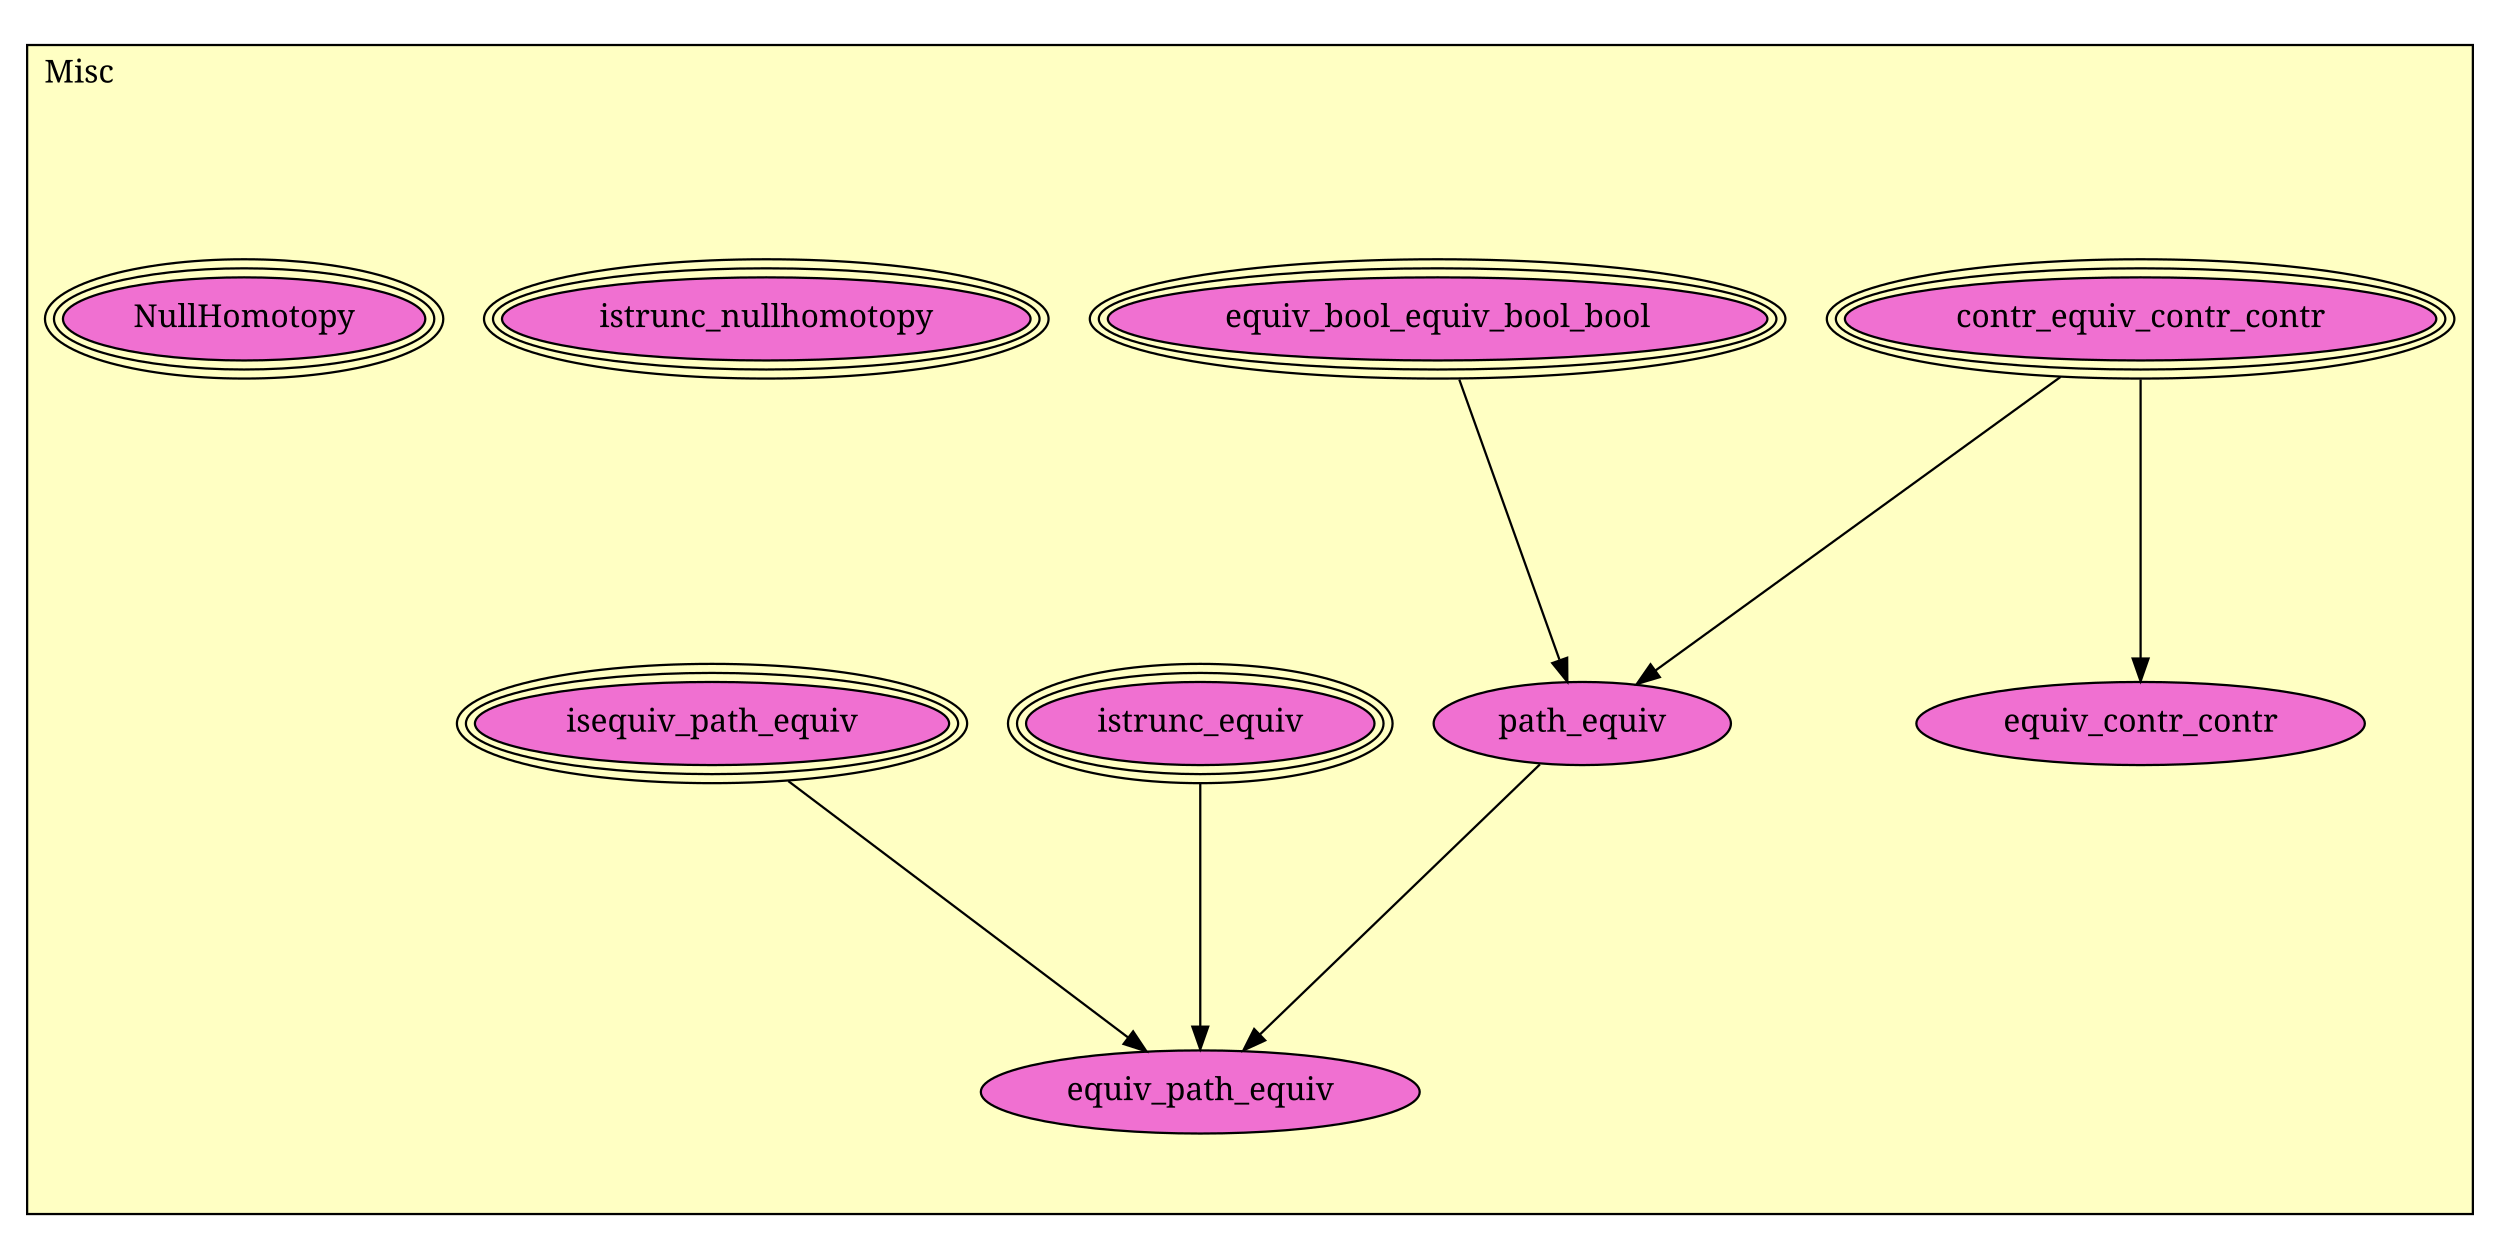
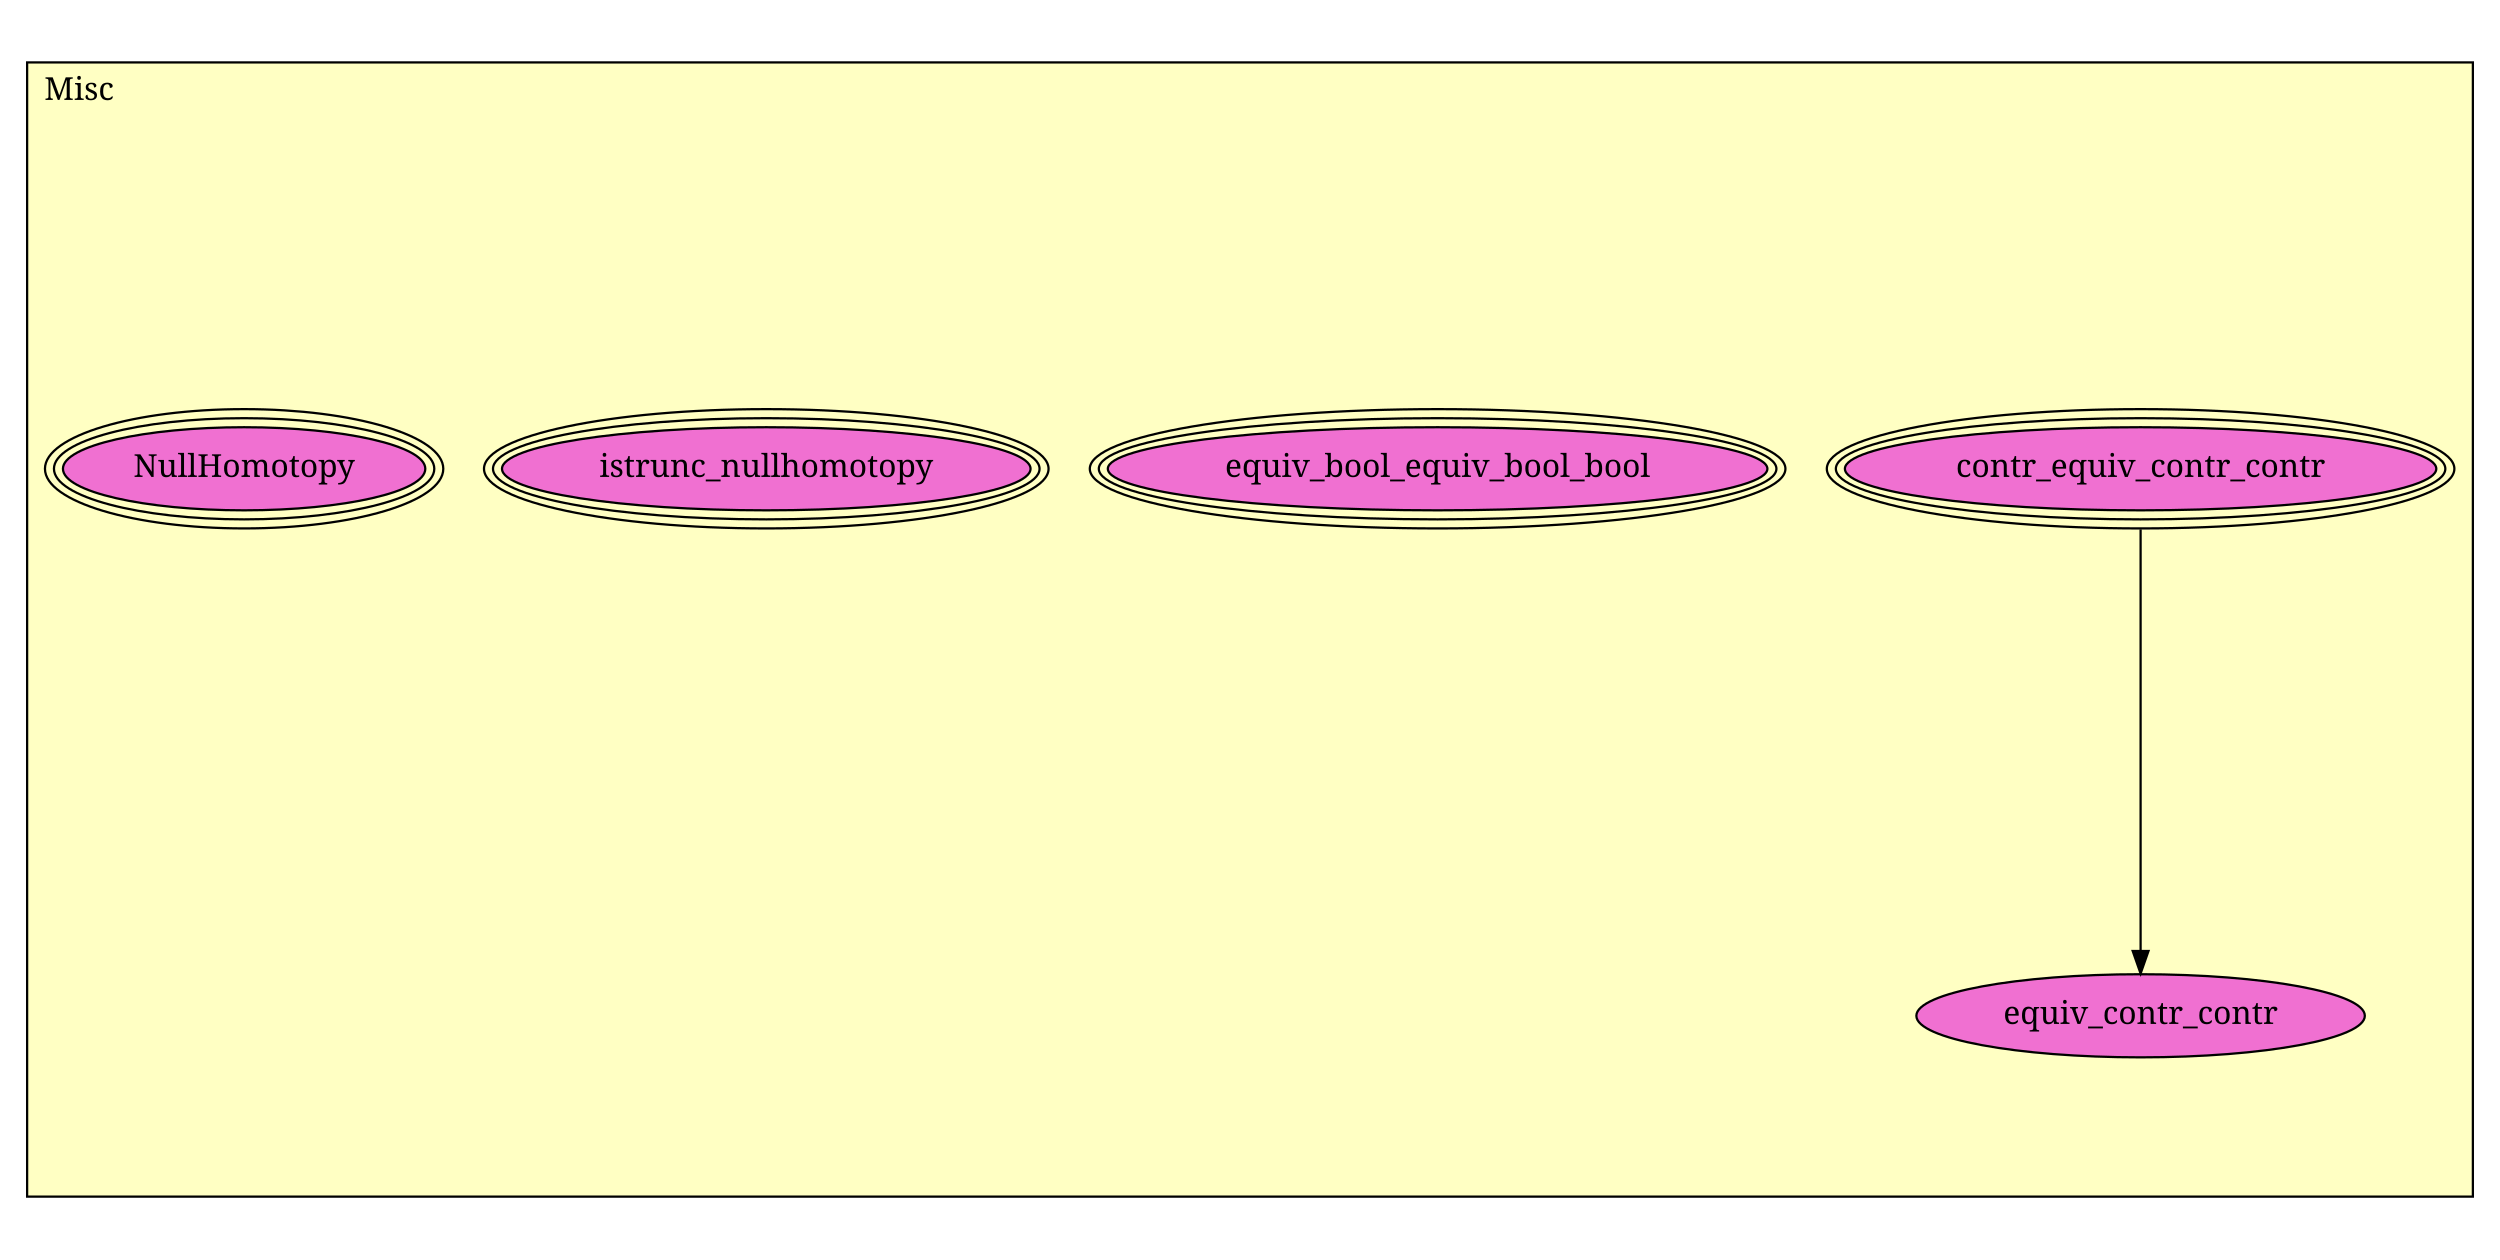
<svg xmlns="http://www.w3.org/2000/svg" xmlns:xlink="http://www.w3.org/1999/xlink" width="1106pt" height="557pt" viewBox="0.00 0.00 1106.00 557.00">
  <g id="graph1" class="graph" transform="scale(1 1) rotate(0) translate(4 553)">
    <polygon fill="white" stroke="white" points="-4,5 -4,-553 1103,-553 1103,5 -4,5" />
    <g id="graph2" class="cluster">
-       <polygon fill="#ffffc3" stroke="black" points="8,-15.913 8,-533.087 1090,-533.087 1090,-15.913 8,-15.913" />
-       <text text-anchor="middle" x="31" y="-516.487" font-family="Times Roman,serif" font-size="14.00">Misc</text>
+       <polygon fill="#ffffc3" stroke="black" points="8,-23.613 8,-525.387 1090,-525.387 1090,-23.613 8,-23.613" />
+       <text text-anchor="middle" x="31" y="-508.787" font-family="Times Roman,serif" font-size="14.00">Misc</text>
    </g>
    <g id="node1" class="node">
      <a xlink:href="Misc.html#contr_equiv_contr_contr" xlink:title="contr_equiv_contr_contr">
-         <ellipse fill="#f070d1" stroke="black" cx="943" cy="-411.913" rx="130.815" ry="18.385" />
-         <ellipse fill="none" stroke="black" cx="943" cy="-411.913" rx="134.815" ry="22.385" />
-         <ellipse fill="none" stroke="black" cx="943" cy="-411.913" rx="138.815" ry="26.385" />
-         <text text-anchor="middle" x="943" y="-408.313" font-family="Times Roman,serif" font-size="14.00">contr_equiv_contr_contr</text>
+         <ellipse fill="#f070d1" stroke="black" cx="943" cy="-345.613" rx="130.815" ry="18.385" />
+         <ellipse fill="none" stroke="black" cx="943" cy="-345.613" rx="134.815" ry="22.385" />
+         <ellipse fill="none" stroke="black" cx="943" cy="-345.613" rx="138.815" ry="26.385" />
+         <text text-anchor="middle" x="943" y="-342.013" font-family="Times Roman,serif" font-size="14.00">contr_equiv_contr_contr</text>
      </a>
    </g>
    <g id="node2" class="node">
      <a xlink:href="Misc.html#equiv_contr_contr" xlink:title="equiv_contr_contr">
-         <ellipse fill="#f070d1" stroke="black" cx="943" cy="-232.913" rx="99.201" ry="18.385" />
-         <text text-anchor="middle" x="943" y="-229.313" font-family="Times Roman,serif" font-size="14.00">equiv_contr_contr</text>
+         <ellipse fill="#f070d1" stroke="black" cx="943" cy="-103.613" rx="99.201" ry="18.385" />
+         <text text-anchor="middle" x="943" y="-100.013" font-family="Times Roman,serif" font-size="14.00">equiv_contr_contr</text>
      </a>
    </g>
    <g id="edge2" class="edge">
-       <path fill="none" stroke="black" d="M943,-385.115C943,-352.025 943,-295.955 943,-261.892" />
-       <polygon fill="black" stroke="black" points="946.5,-261.662 943,-251.662 939.5,-261.662 946.5,-261.662" />
-     </g>
-     <g id="node6" class="node">
-       <a xlink:href="Misc.html#path_equiv" xlink:title="path_equiv">
-         <ellipse fill="#f070d1" stroke="black" cx="696" cy="-232.913" rx="65.761" ry="18.385" />
-         <text text-anchor="middle" x="696" y="-229.313" font-family="Times Roman,serif" font-size="14.00">path_equiv</text>
-       </a>
-     </g>
-     <g id="edge4" class="edge">
-       <path fill="none" stroke="black" d="M907.611,-386.267C859.64,-351.502 774.662,-289.919 728.328,-256.341" />
-       <polygon fill="black" stroke="black" points="730.295,-253.444 720.144,-250.41 726.187,-259.112 730.295,-253.444" />
+       <path fill="none" stroke="black" d="M943,-318.79C943,-272.894 943,-179.69 943,-132.45" />
+       <polygon fill="black" stroke="black" points="946.5,-132.291 943,-122.291 939.5,-132.291 946.5,-132.291" />
    </g>
    <g id="node3" class="node">
      <a xlink:href="Misc.html#equiv_bool_equiv_bool_bool" xlink:title="equiv_bool_equiv_bool_bool">
-         <ellipse fill="#f070d1" stroke="black" cx="632" cy="-411.913" rx="145.897" ry="18.385" />
-         <ellipse fill="none" stroke="black" cx="632" cy="-411.913" rx="149.884" ry="22.385" />
-         <ellipse fill="none" stroke="black" cx="632" cy="-411.913" rx="153.872" ry="26.385" />
-         <text text-anchor="middle" x="632" y="-408.313" font-family="Times Roman,serif" font-size="14.00">equiv_bool_equiv_bool_bool</text>
+         <ellipse fill="#f070d1" stroke="black" cx="632" cy="-345.613" rx="145.897" ry="18.385" />
+         <ellipse fill="none" stroke="black" cx="632" cy="-345.613" rx="149.884" ry="22.385" />
+         <ellipse fill="none" stroke="black" cx="632" cy="-345.613" rx="153.872" ry="26.385" />
+         <text text-anchor="middle" x="632" y="-342.013" font-family="Times Roman,serif" font-size="14.00">equiv_bool_equiv_bool_bool</text>
      </a>
    </g>
-     <g id="edge6" class="edge">
-       <path fill="none" stroke="black" d="M641.581,-385.115C653.495,-351.793 673.741,-295.169 685.893,-261.18" />
-       <polygon fill="black" stroke="black" points="689.316,-262.003 689.387,-251.409 682.725,-259.647 689.316,-262.003" />
-     </g>
    <g id="node4" class="node">
-       <a xlink:href="Misc.html#istrunc_equiv" xlink:title="istrunc_equiv">
-         <ellipse fill="#f070d1" stroke="black" cx="527" cy="-232.913" rx="77.075" ry="18.385" />
-         <ellipse fill="none" stroke="black" cx="527" cy="-232.913" rx="81.075" ry="22.385" />
-         <ellipse fill="none" stroke="black" cx="527" cy="-232.913" rx="85.075" ry="26.385" />
-         <text text-anchor="middle" x="527" y="-229.313" font-family="Times Roman,serif" font-size="14.00">istrunc_equiv</text>
+       <a xlink:href="Misc.html#istrunc_nullhomotopy" xlink:title="istrunc_nullhomotopy">
+         <ellipse fill="#f070d1" stroke="black" cx="335" cy="-345.613" rx="116.912" ry="18.385" />
+         <ellipse fill="none" stroke="black" cx="335" cy="-345.613" rx="120.896" ry="22.385" />
+         <ellipse fill="none" stroke="black" cx="335" cy="-345.613" rx="124.88" ry="26.385" />
+         <text text-anchor="middle" x="335" y="-342.013" font-family="Times Roman,serif" font-size="14.00">istrunc_nullhomotopy</text>
      </a>
    </g>
-     <g id="node7" class="node">
-       <a xlink:href="Misc.html#equiv_path_equiv" xlink:title="equiv_path_equiv">
-         <ellipse fill="#f070d1" stroke="black" cx="527" cy="-69.913" rx="97.08" ry="18.385" />
-         <text text-anchor="middle" x="527" y="-66.313" font-family="Times Roman,serif" font-size="14.00">equiv_path_equiv</text>
-       </a>
-     </g>
-     <g id="edge8" class="edge">
-       <path fill="none" stroke="black" d="M527,-206.362C527,-176.827 527,-129.271 527,-98.817" />
-       <polygon fill="black" stroke="black" points="530.5,-98.817 527,-88.817 523.5,-98.817 530.5,-98.817" />
-     </g>
    <g id="node5" class="node">
-       <a xlink:href="Misc.html#isequiv_path_equiv" xlink:title="isequiv_path_equiv">
-         <ellipse fill="#f070d1" stroke="black" cx="311" cy="-232.913" rx="104.895" ry="18.385" />
-         <ellipse fill="none" stroke="black" cx="311" cy="-232.913" rx="108.877" ry="22.385" />
-         <ellipse fill="none" stroke="black" cx="311" cy="-232.913" rx="112.86" ry="26.385" />
-         <text text-anchor="middle" x="311" y="-229.313" font-family="Times Roman,serif" font-size="14.00">isequiv_path_equiv</text>
-       </a>
-     </g>
-     <g id="edge10" class="edge">
-       <path fill="none" stroke="black" d="M344.75,-207.444C385.847,-176.431 454.745,-124.439 495.023,-94.044" />
-       <polygon fill="black" stroke="black" points="497.289,-96.719 503.163,-87.901 493.072,-91.131 497.289,-96.719" />
-     </g>
-     <g id="edge12" class="edge">
-       <path fill="none" stroke="black" d="M677.268,-214.846C647.147,-185.795 587.847,-128.6 553.432,-95.407" />
-       <polygon fill="black" stroke="black" points="555.702,-92.733 546.075,-88.31 550.843,-97.772 555.702,-92.733" />
-     </g>
-     <g id="node8" class="node">
-       <a xlink:href="Misc.html#istrunc_nullhomotopy" xlink:title="istrunc_nullhomotopy">
-         <ellipse fill="#f070d1" stroke="black" cx="335" cy="-411.913" rx="116.912" ry="18.385" />
-         <ellipse fill="none" stroke="black" cx="335" cy="-411.913" rx="120.896" ry="22.385" />
-         <ellipse fill="none" stroke="black" cx="335" cy="-411.913" rx="124.88" ry="26.385" />
-         <text text-anchor="middle" x="335" y="-408.313" font-family="Times Roman,serif" font-size="14.00">istrunc_nullhomotopy</text>
-       </a>
-     </g>
-     <g id="node9" class="node">
      <a xlink:href="Misc.html#NullHomotopy" xlink:title="NullHomotopy">
-         <ellipse fill="#f070d1" stroke="black" cx="104" cy="-411.913" rx="80.155" ry="18.385" />
-         <ellipse fill="none" stroke="black" cx="104" cy="-411.913" rx="84.132" ry="22.385" />
-         <ellipse fill="none" stroke="black" cx="104" cy="-411.913" rx="88.11" ry="26.385" />
-         <text text-anchor="middle" x="104" y="-408.313" font-family="Times Roman,serif" font-size="14.00">NullHomotopy</text>
+         <ellipse fill="#f070d1" stroke="black" cx="104" cy="-345.613" rx="80.155" ry="18.385" />
+         <ellipse fill="none" stroke="black" cx="104" cy="-345.613" rx="84.132" ry="22.385" />
+         <ellipse fill="none" stroke="black" cx="104" cy="-345.613" rx="88.11" ry="26.385" />
+         <text text-anchor="middle" x="104" y="-342.013" font-family="Times Roman,serif" font-size="14.00">NullHomotopy</text>
      </a>
    </g>
  </g>
</svg>
